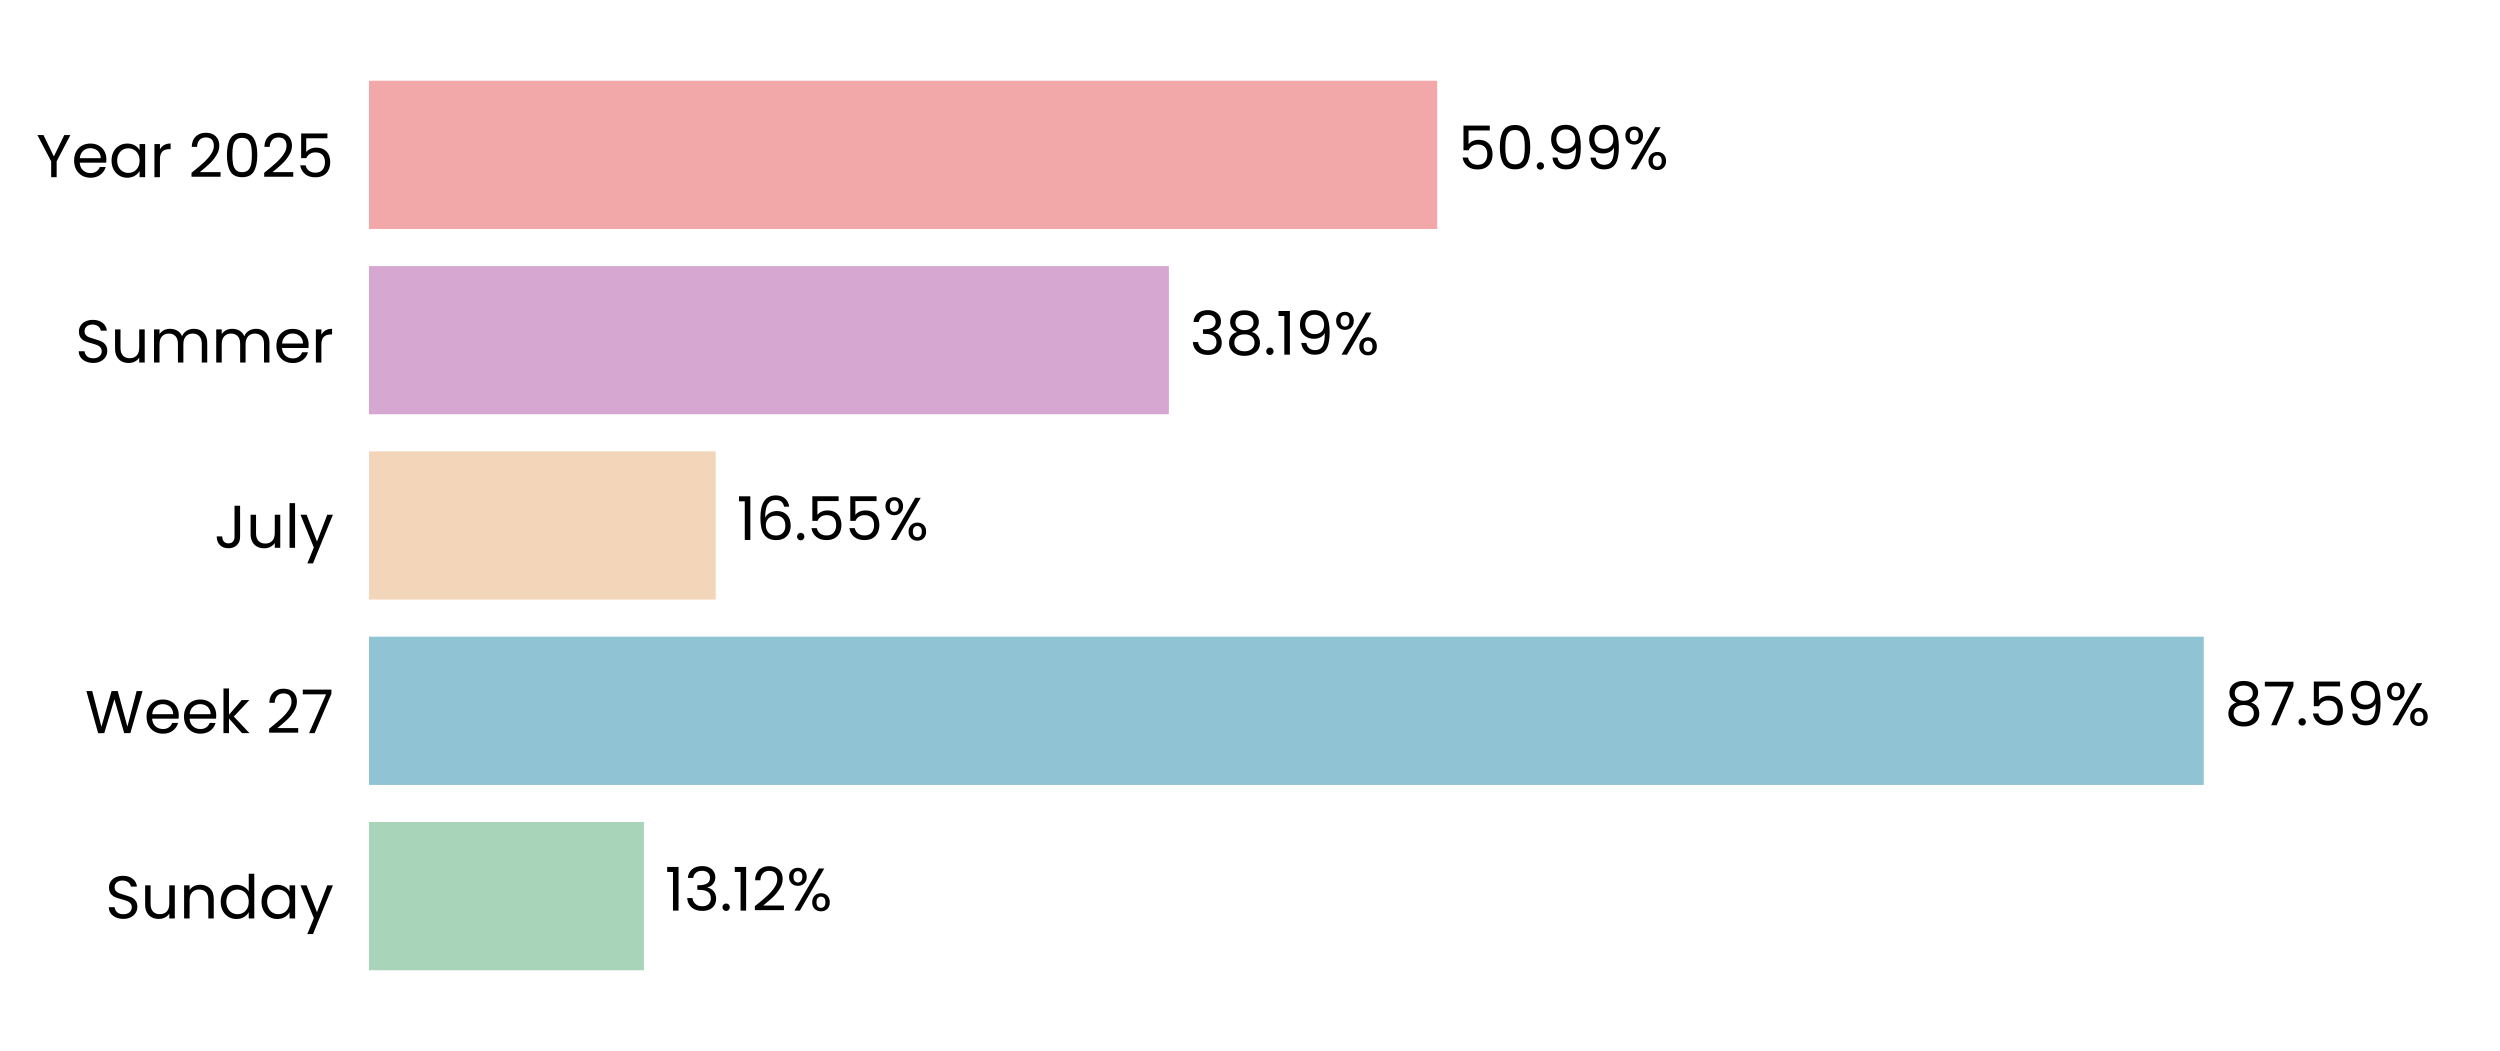
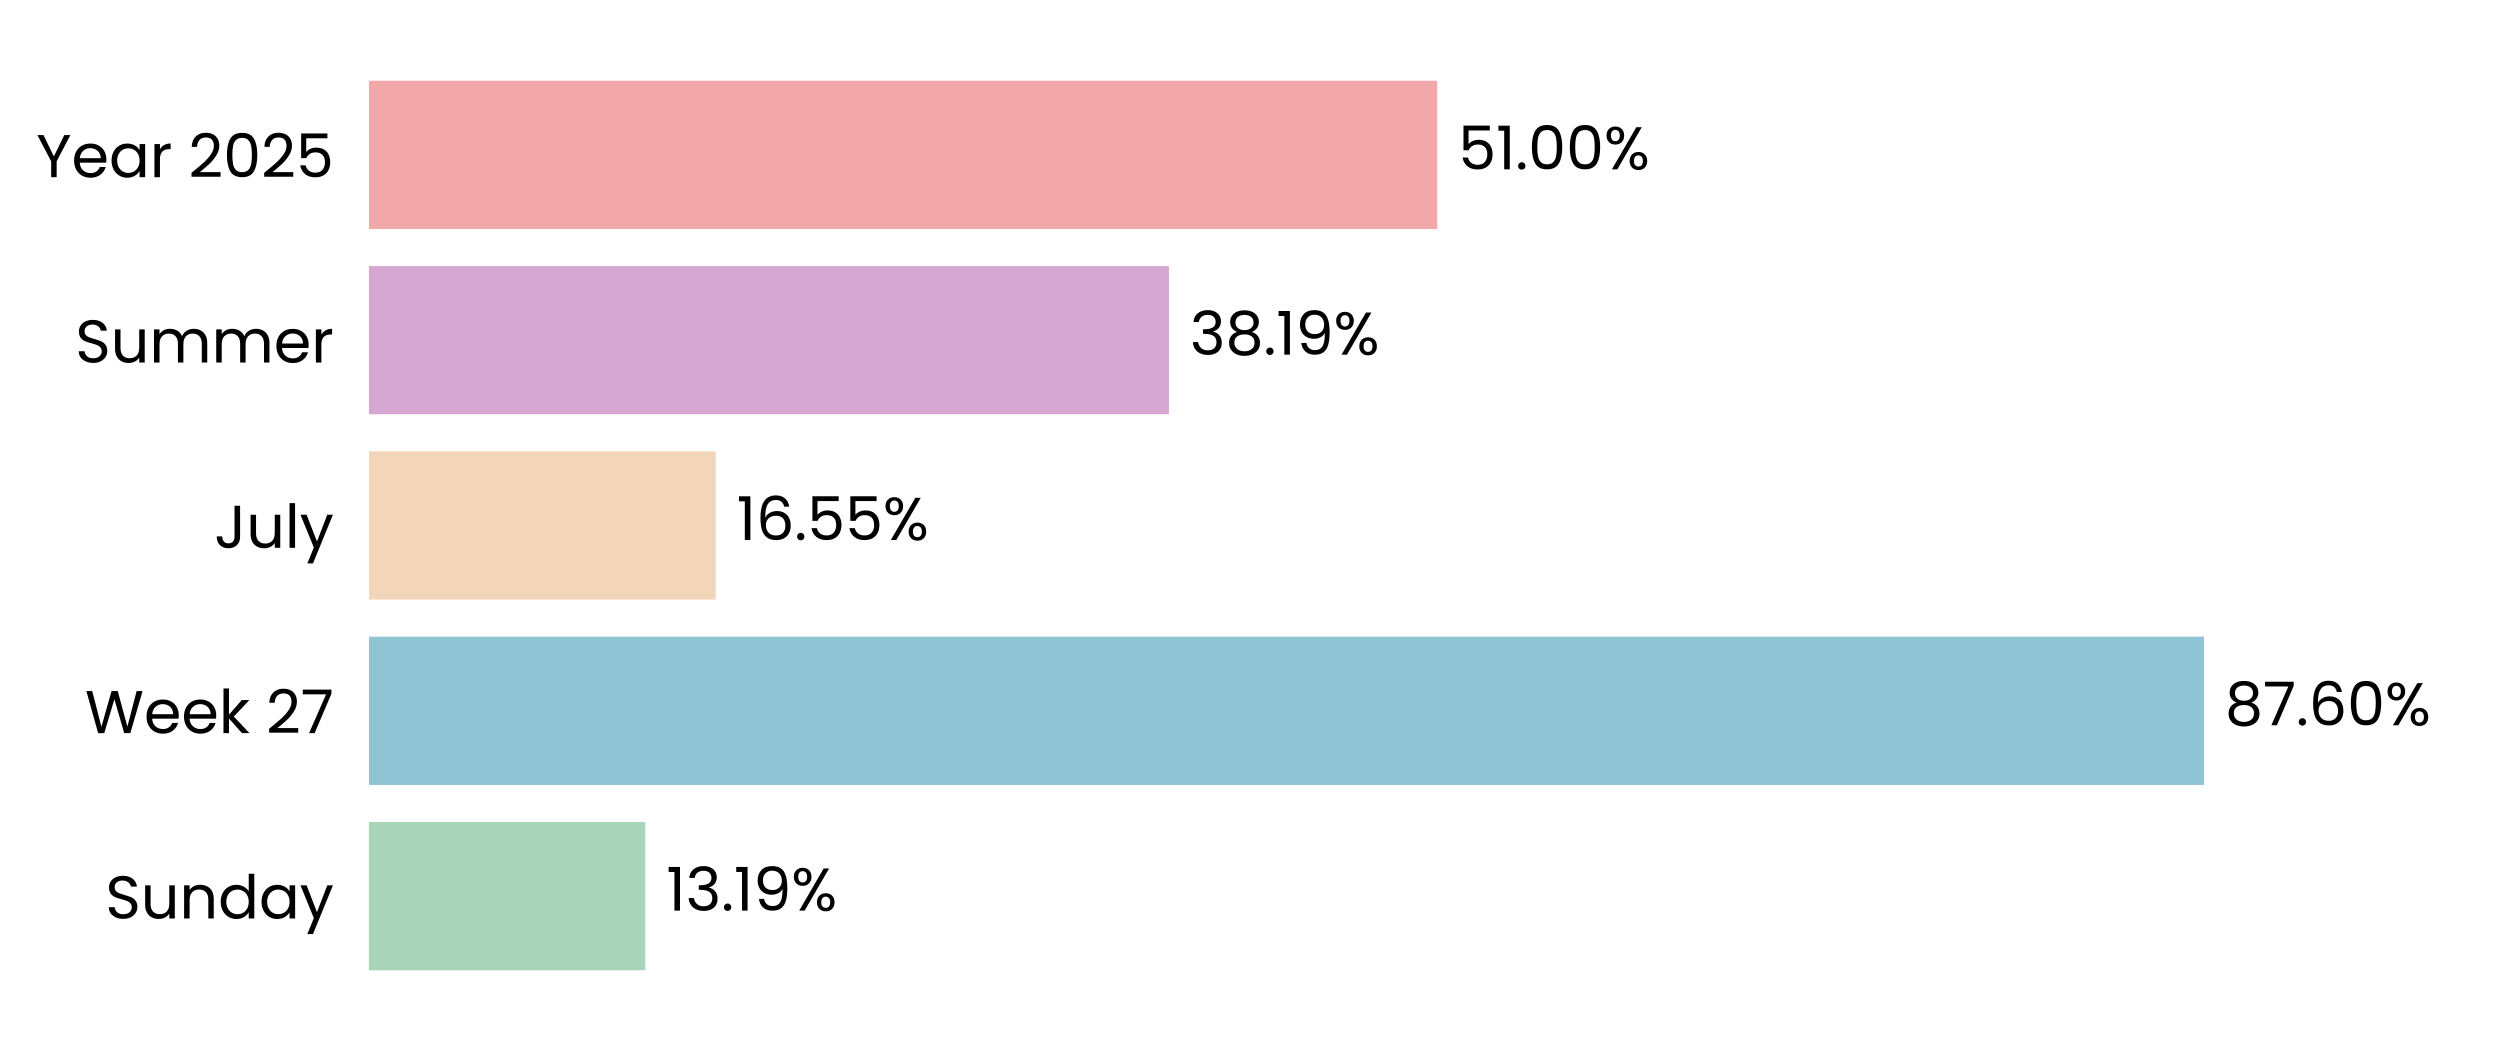
<svg xmlns="http://www.w3.org/2000/svg" xmlns:xlink="http://www.w3.org/1999/xlink" width="496.691pt" height="208.8pt" viewBox="0 0 496.691 208.8" version="1.1">
  <defs>
    <style type="text/css">*{stroke-linejoin: round; stroke-linecap: butt}</style>
  </defs>
  <g id="figure_1">
    <g id="patch_1">
      <path d="M 0 208.8  L 496.691 208.8  L 496.691 0  L 0 0  L 0 208.8  z " style="fill: none" />
    </g>
    <g id="axes_1">
      <g id="patch_2">
        <path d="M 73.311 201.6  L 489.491 201.6  L 489.491 7.2  L 73.311 7.2  L 73.311 201.6  z " style="fill: none" />
      </g>
      <g id="patch_3">
-         <path d="M 73.311 192.764  L 127.935 192.764  L 127.935 163.309  L 73.311 163.309  z " clip-path="url(#pa8a1a2ea1f)" style="fill: #a8d5ba" />
+         <path d="M 73.311 192.764  L 128.224 192.764  L 128.224 163.309  L 73.311 163.309  z " clip-path="url(#pef450b0141)" style="fill: #a8d5ba" />
      </g>
      <g id="patch_4">
-         <path d="M 73.311 155.945  L 437.84 155.945  L 437.84 126.491  L 73.311 126.491  z " clip-path="url(#pa8a1a2ea1f)" style="fill: #90c3d4" />
+         <path d="M 73.311 155.945  L 437.882 155.945  L 437.882 126.491  L 73.311 126.491  z " clip-path="url(#pef450b0141)" style="fill: #90c3d4" />
      </g>
      <g id="patch_5">
-         <path d="M 73.311 119.127  L 142.199 119.127  L 142.199 89.673  L 73.311 89.673  z " clip-path="url(#pa8a1a2ea1f)" style="fill: #f3d6ba" />
+         <path d="M 73.311 119.127  L 142.208 119.127  L 142.208 89.673  L 73.311 89.673  z " clip-path="url(#pef450b0141)" style="fill: #f3d6ba" />
      </g>
      <g id="patch_6">
-         <path d="M 73.311 82.309  L 232.234 82.309  L 232.234 52.855  L 73.311 52.855  z " clip-path="url(#pa8a1a2ea1f)" style="fill: #d6a8d1" />
+         <path d="M 73.311 82.309  L 232.237 82.309  L 232.237 52.855  L 73.311 52.855  z " clip-path="url(#pef450b0141)" style="fill: #d6a8d1" />
      </g>
      <g id="patch_7">
-         <path d="M 73.311 45.491  L 285.542 45.491  L 285.542 16.036  L 73.311 16.036  z " clip-path="url(#pa8a1a2ea1f)" style="fill: #f2a8a8" />
+         <path d="M 73.311 45.491  L 285.542 45.491  L 285.542 16.036  L 73.311 16.036  z " clip-path="url(#pef450b0141)" style="fill: #f2a8a8" />
      </g>
      <g id="matplotlib.axis_1">
        <g id="ytick_1">
          <g id="text_1">
            <g transform="translate(20.92875 182.4764) scale(0.12 -0.12)">
              <defs>
                <path id="Poppins-Regular-53" d="M 1907 -45  Q 1466 -45 1117 112  Q 768 269 569 547  Q 371 826 365 1190  L 986 1190  Q 1018 877 1245 662  Q 1472 448 1907 448  Q 2323 448 2563 656  Q 2803 864 2803 1190  Q 2803 1446 2662 1606  Q 2522 1766 2310 1849  Q 2099 1933 1741 2029  Q 1299 2144 1033 2259  Q 768 2374 579 2620  Q 390 2867 390 3283  Q 390 3648 576 3929  Q 762 4211 1098 4364  Q 1434 4518 1869 4518  Q 2496 4518 2896 4204  Q 3296 3891 3347 3373  L 2707 3373  Q 2675 3629 2438 3824  Q 2202 4019 1811 4019  Q 1446 4019 1216 3830  Q 986 3642 986 3302  Q 986 3059 1123 2905  Q 1261 2752 1462 2672  Q 1664 2592 2029 2490  Q 2470 2368 2739 2249  Q 3008 2131 3200 1884  Q 3392 1638 3392 1216  Q 3392 890 3219 602  Q 3046 314 2707 134  Q 2368 -45 1907 -45  z " transform="scale(0.015625)" />
                <path id="Poppins-Regular-75" d="M 3603 3507  L 3603 0  L 3021 0  L 3021 518  Q 2854 250 2556 99  Q 2259 -51 1901 -51  Q 1491 -51 1164 118  Q 838 288 649 627  Q 461 966 461 1453  L 461 3507  L 1037 3507  L 1037 1530  Q 1037 1011 1299 732  Q 1562 454 2016 454  Q 2483 454 2752 742  Q 3021 1030 3021 1581  L 3021 3507  L 3603 3507  z " transform="scale(0.015625)" />
                <path id="Poppins-Regular-6e" d="M 2202 3571  Q 2842 3571 3238 3184  Q 3635 2797 3635 2067  L 3635 0  L 3059 0  L 3059 1984  Q 3059 2509 2796 2787  Q 2534 3066 2080 3066  Q 1619 3066 1347 2778  Q 1075 2490 1075 1939  L 1075 0  L 493 0  L 493 3507  L 1075 3507  L 1075 3008  Q 1248 3277 1545 3424  Q 1843 3571 2202 3571  z " transform="scale(0.015625)" />
                <path id="Poppins-Regular-64" d="M 275 1766  Q 275 2304 492 2710  Q 710 3117 1091 3341  Q 1472 3565 1946 3565  Q 2355 3565 2707 3376  Q 3059 3187 3245 2880  L 3245 4736  L 3834 4736  L 3834 0  L 3245 0  L 3245 659  Q 3072 346 2733 144  Q 2394 -58 1939 -58  Q 1472 -58 1091 172  Q 710 403 492 819  Q 275 1235 275 1766  z M 3245 1760  Q 3245 2157 3085 2451  Q 2925 2746 2653 2902  Q 2381 3059 2054 3059  Q 1728 3059 1459 2905  Q 1190 2752 1030 2457  Q 870 2163 870 1766  Q 870 1363 1030 1065  Q 1190 768 1459 611  Q 1728 454 2054 454  Q 2381 454 2653 611  Q 2925 768 3085 1065  Q 3245 1363 3245 1760  z " transform="scale(0.015625)" />
                <path id="Poppins-Regular-61" d="M 275 1766  Q 275 2304 492 2710  Q 710 3117 1091 3341  Q 1472 3565 1939 3565  Q 2400 3565 2739 3366  Q 3078 3168 3245 2867  L 3245 3507  L 3834 3507  L 3834 0  L 3245 0  L 3245 653  Q 3072 346 2729 144  Q 2387 -58 1933 -58  Q 1466 -58 1088 172  Q 710 403 492 819  Q 275 1235 275 1766  z M 3245 1760  Q 3245 2157 3085 2451  Q 2925 2746 2653 2902  Q 2381 3059 2054 3059  Q 1728 3059 1459 2905  Q 1190 2752 1030 2457  Q 870 2163 870 1766  Q 870 1363 1030 1065  Q 1190 768 1459 611  Q 1728 454 2054 454  Q 2381 454 2653 611  Q 2925 768 3085 1065  Q 3245 1363 3245 1760  z " transform="scale(0.015625)" />
                <path id="Poppins-Regular-79" d="M 3514 3507  L 1402 -1651  L 800 -1651  L 1491 38  L 77 3507  L 723 3507  L 1824 666  L 2912 3507  L 3514 3507  z " transform="scale(0.015625)" />
              </defs>
              <use xlink:href="#Poppins-Regular-53" />
              <use xlink:href="#Poppins-Regular-75" transform="translate(58.7 0)" />
              <use xlink:href="#Poppins-Regular-6e" transform="translate(122.7 0)" />
              <use xlink:href="#Poppins-Regular-64" transform="translate(186.7 0)" />
              <use xlink:href="#Poppins-Regular-61" transform="translate(254.3 0)" />
              <use xlink:href="#Poppins-Regular-79" transform="translate(321.8999 0)" />
            </g>
          </g>
        </g>
        <g id="ytick_2">
          <g id="text_2">
            <g transform="translate(16.88437 145.6582) scale(0.12 -0.12)">
              <defs>
                <path id="Poppins-Regular-57" d="M 6099 4461  L 4806 0  L 4154 0  L 3117 3590  L 2042 0  L 1395 -6  L 147 4461  L 768 4461  L 1741 678  L 2816 4461  L 3469 4461  L 4493 691  L 5472 4461  L 6099 4461  z " transform="scale(0.015625)" />
                <path id="Poppins-Regular-65" d="M 3693 1888  Q 3693 1722 3674 1536  L 870 1536  Q 902 1018 1225 726  Q 1549 435 2010 435  Q 2387 435 2640 611  Q 2893 787 2995 1082  L 3622 1082  Q 3482 576 3059 259  Q 2637 -58 2010 -58  Q 1510 -58 1116 166  Q 723 390 499 803  Q 275 1216 275 1760  Q 275 2304 492 2713  Q 710 3123 1104 3344  Q 1498 3565 2010 3565  Q 2509 3565 2893 3347  Q 3277 3130 3485 2749  Q 3693 2368 3693 1888  z M 3091 2010  Q 3091 2342 2944 2582  Q 2797 2822 2544 2947  Q 2291 3072 1984 3072  Q 1542 3072 1232 2790  Q 922 2509 877 2010  L 3091 2010  z " transform="scale(0.015625)" />
                <path id="Poppins-Regular-6b" d="M 2451 0  L 1075 1549  L 1075 0  L 493 0  L 493 4736  L 1075 4736  L 1075 1952  L 2426 3507  L 3238 3507  L 1587 1760  L 3245 0  L 2451 0  z " transform="scale(0.015625)" />
                <path id="Poppins-Regular-20" transform="scale(0.015625)" />
                <path id="Poppins-Regular-32" d="M 326 467  Q 1139 1120 1600 1539  Q 2061 1958 2377 2416  Q 2694 2874 2694 3315  Q 2694 3731 2492 3971  Q 2291 4211 1843 4211  Q 1408 4211 1168 3939  Q 928 3667 909 3213  L 346 3213  Q 371 3930 780 4320  Q 1190 4710 1837 4710  Q 2496 4710 2883 4345  Q 3270 3981 3270 3341  Q 3270 2810 2953 2307  Q 2637 1805 2233 1424  Q 1830 1043 1203 538  L 3405 538  L 3405 51  L 326 51  L 326 467  z " transform="scale(0.015625)" />
                <path id="Poppins-Regular-37" d="M 3245 4173  L 1466 0  L 877 0  L 2682 4115  L 211 4115  L 211 4614  L 3245 4614  L 3245 4173  z " transform="scale(0.015625)" />
              </defs>
              <use xlink:href="#Poppins-Regular-57" />
              <use xlink:href="#Poppins-Regular-65" transform="translate(97.59999 0)" />
              <use xlink:href="#Poppins-Regular-65" transform="translate(159.6 0)" />
              <use xlink:href="#Poppins-Regular-6b" transform="translate(221.6 0)" />
              <use xlink:href="#Poppins-Regular-20" transform="translate(273.0999 0)" />
              <use xlink:href="#Poppins-Regular-32" transform="translate(299.7999 0)" />
              <use xlink:href="#Poppins-Regular-37" transform="translate(357.2999 0)" />
            </g>
          </g>
        </g>
        <g id="ytick_3">
          <g id="text_3">
            <g transform="translate(42.56437 108.84) scale(0.12 -0.12)">
              <defs>
                <path id="Poppins-Regular-4a" d="M 2739 4461  L 2739 1165  Q 2739 614 2400 284  Q 2061 -45 1504 -45  Q 941 -45 601 291  Q 262 627 262 1210  L 845 1210  Q 851 883 1014 678  Q 1178 474 1504 474  Q 1830 474 1990 669  Q 2150 864 2150 1165  L 2150 4461  L 2739 4461  z " transform="scale(0.015625)" />
                <path id="Poppins-Regular-6c" d="M 1075 4736  L 1075 0  L 493 0  L 493 4736  L 1075 4736  z " transform="scale(0.015625)" />
              </defs>
              <use xlink:href="#Poppins-Regular-4a" />
              <use xlink:href="#Poppins-Regular-75" transform="translate(52.99999 0)" />
              <use xlink:href="#Poppins-Regular-6c" transform="translate(117 0)" />
              <use xlink:href="#Poppins-Regular-79" transform="translate(141.6 0)" />
            </g>
          </g>
        </g>
        <g id="ytick_4">
          <g id="text_4">
            <g transform="translate(14.95125 72.02182) scale(0.12 -0.12)">
              <defs>
                <path id="Poppins-Regular-6d" d="M 4710 3571  Q 5120 3571 5440 3401  Q 5760 3232 5945 2893  Q 6131 2554 6131 2067  L 6131 0  L 5555 0  L 5555 1984  Q 5555 2509 5296 2787  Q 5037 3066 4595 3066  Q 4141 3066 3872 2774  Q 3603 2483 3603 1933  L 3603 0  L 3027 0  L 3027 1984  Q 3027 2509 2768 2787  Q 2509 3066 2067 3066  Q 1613 3066 1344 2774  Q 1075 2483 1075 1933  L 1075 0  L 493 0  L 493 3507  L 1075 3507  L 1075 3002  Q 1248 3277 1539 3424  Q 1830 3571 2182 3571  Q 2624 3571 2963 3372  Q 3302 3174 3469 2790  Q 3616 3162 3955 3366  Q 4294 3571 4710 3571  z " transform="scale(0.015625)" />
                <path id="Poppins-Regular-72" d="M 1075 2938  Q 1229 3238 1513 3404  Q 1798 3571 2208 3571  L 2208 2970  L 2054 2970  Q 1075 2970 1075 1907  L 1075 0  L 493 0  L 493 3507  L 1075 3507  L 1075 2938  z " transform="scale(0.015625)" />
              </defs>
              <use xlink:href="#Poppins-Regular-53" />
              <use xlink:href="#Poppins-Regular-75" transform="translate(58.7 0)" />
              <use xlink:href="#Poppins-Regular-6d" transform="translate(122.7 0)" />
              <use xlink:href="#Poppins-Regular-6d" transform="translate(225.7 0)" />
              <use xlink:href="#Poppins-Regular-65" transform="translate(328.7 0)" />
              <use xlink:href="#Poppins-Regular-72" transform="translate(390.6999 0)" />
            </g>
          </g>
        </g>
        <g id="ytick_5">
          <g id="text_5">
            <g transform="translate(7.2 35.20364) scale(0.12 -0.12)">
              <defs>
                <path id="Poppins-Regular-59" d="M 3616 4461  L 2163 1683  L 2163 0  L 1581 0  L 1581 1683  L 122 4461  L 768 4461  L 1869 2202  L 2970 4461  L 3616 4461  z " transform="scale(0.015625)" />
                <path id="Poppins-Regular-30" d="M 397 2362  Q 397 3462 755 4080  Q 1114 4698 2010 4698  Q 2899 4698 3257 4080  Q 3616 3462 3616 2362  Q 3616 1242 3257 621  Q 2899 0 2010 0  Q 1114 0 755 621  Q 397 1242 397 2362  z M 3040 2362  Q 3040 2918 2966 3305  Q 2893 3693 2665 3929  Q 2438 4166 2010 4166  Q 1574 4166 1347 3929  Q 1120 3693 1046 3305  Q 973 2918 973 2362  Q 973 1786 1046 1395  Q 1120 1005 1347 768  Q 1574 531 2010 531  Q 2438 531 2665 768  Q 2893 1005 2966 1395  Q 3040 1786 3040 2362  z " transform="scale(0.015625)" />
                <path id="Poppins-Regular-35" d="M 3347 4122  L 1101 4122  L 1101 2662  Q 1248 2867 1536 2998  Q 1824 3130 2157 3130  Q 2688 3130 3021 2909  Q 3354 2688 3498 2339  Q 3642 1990 3642 1600  Q 3642 1139 3469 774  Q 3296 410 2941 198  Q 2586 -13 2061 -13  Q 1389 -13 973 332  Q 557 678 467 1254  L 1037 1254  Q 1120 890 1389 685  Q 1658 480 2067 480  Q 2573 480 2829 784  Q 3085 1088 3085 1587  Q 3085 2086 2829 2358  Q 2573 2630 2074 2630  Q 1734 2630 1481 2467  Q 1229 2304 1114 2022  L 563 2022  L 563 4634  L 3347 4634  L 3347 4122  z " transform="scale(0.015625)" />
              </defs>
              <use xlink:href="#Poppins-Regular-59" />
              <use xlink:href="#Poppins-Regular-65" transform="translate(58.39999 0)" />
              <use xlink:href="#Poppins-Regular-61" transform="translate(120.4 0)" />
              <use xlink:href="#Poppins-Regular-72" transform="translate(188 0)" />
              <use xlink:href="#Poppins-Regular-20" transform="translate(225.3 0)" />
              <use xlink:href="#Poppins-Regular-32" transform="translate(252 0)" />
              <use xlink:href="#Poppins-Regular-30" transform="translate(309.4999 0)" />
              <use xlink:href="#Poppins-Regular-32" transform="translate(372.2999 0)" />
              <use xlink:href="#Poppins-Regular-35" transform="translate(429.7999 0)" />
            </g>
          </g>
        </g>
      </g>
      <g id="text_6">
-         <g transform="translate(132.0967 180.9164) scale(0.12 -0.12)">
+         <g transform="translate(132.3857 180.9164) scale(0.12 -0.12)">
          <defs>
            <path id="Poppins-Regular-31" d="M 243 4096  L 243 4627  L 1446 4627  L 1446 0  L 858 0  L 858 4096  L 243 4096  z " transform="scale(0.015625)" />
            <path id="Poppins-Regular-33" d="M 384 3462  Q 429 4051 838 4384  Q 1248 4717 1901 4717  Q 2336 4717 2653 4560  Q 2970 4403 3133 4134  Q 3296 3866 3296 3526  Q 3296 3130 3069 2842  Q 2842 2554 2477 2470  L 2477 2438  Q 2893 2336 3136 2035  Q 3379 1734 3379 1248  Q 3379 883 3212 592  Q 3046 301 2713 134  Q 2381 -32 1914 -32  Q 1235 -32 800 323  Q 365 678 314 1331  L 877 1331  Q 922 947 1190 704  Q 1459 461 1907 461  Q 2355 461 2588 694  Q 2822 928 2822 1299  Q 2822 1779 2502 1990  Q 2182 2202 1536 2202  L 1389 2202  L 1389 2688  L 1542 2688  Q 2131 2694 2432 2883  Q 2733 3072 2733 3469  Q 2733 3808 2512 4013  Q 2291 4218 1882 4218  Q 1485 4218 1241 4013  Q 998 3808 954 3462  L 384 3462  z " transform="scale(0.015625)" />
            <path id="Poppins-Regular-2e" d="M 678 -38  Q 512 -38 397 77  Q 282 192 282 358  Q 282 525 397 640  Q 512 755 678 755  Q 838 755 950 640  Q 1062 525 1062 358  Q 1062 192 950 77  Q 838 -38 678 -38  z " transform="scale(0.015625)" />
+             <path id="Poppins-Regular-39" d="M 1146 1242  Q 1210 877 1443 678  Q 1677 480 2074 480  Q 2605 480 2857 896  Q 3110 1312 3098 2298  Q 2963 2010 2649 1846  Q 2336 1683 1952 1683  Q 1523 1683 1187 1859  Q 851 2035 659 2374  Q 467 2714 467 3194  Q 467 3878 864 4297  Q 1261 4717 1990 4717  Q 2886 4717 3248 4134  Q 3610 3552 3610 2400  Q 3610 1594 3466 1069  Q 3322 544 2979 269  Q 2637 -6 2042 -6  Q 1389 -6 1024 346  Q 659 698 608 1242  L 1146 1242  z M 2048 2176  Q 2477 2176 2752 2441  Q 3027 2707 3027 3162  Q 3027 3642 2758 3936  Q 2490 4230 2003 4230  Q 1555 4230 1289 3948  Q 1024 3667 1024 3206  Q 1024 2739 1286 2457  Q 1549 2176 2048 2176  z " transform="scale(0.015625)" />
            <path id="Poppins-Regular-25" d="M 269 3584  Q 269 4019 531 4278  Q 794 4538 1203 4538  Q 1613 4538 1875 4278  Q 2138 4019 2138 3584  Q 2138 3142 1875 2883  Q 1613 2624 1203 2624  Q 794 2624 531 2883  Q 269 3142 269 3584  z M 4006 4467  L 1414 0  L 838 0  L 3430 4467  L 4006 4467  z M 1203 4179  Q 986 4179 861 4028  Q 736 3878 736 3584  Q 736 3290 861 3136  Q 986 2982 1203 2982  Q 1421 2982 1549 3139  Q 1677 3296 1677 3584  Q 1677 3878 1549 4028  Q 1421 4179 1203 4179  z M 2720 883  Q 2720 1325 2982 1584  Q 3245 1843 3654 1843  Q 4064 1843 4323 1584  Q 4582 1325 4582 883  Q 4582 448 4323 185  Q 4064 -77 3654 -77  Q 3245 -77 2982 182  Q 2720 442 2720 883  z M 3648 1478  Q 3430 1478 3302 1328  Q 3174 1178 3174 883  Q 3174 595 3302 444  Q 3430 294 3648 294  Q 3866 294 3994 444  Q 4122 595 4122 883  Q 4122 1178 3994 1328  Q 3866 1478 3648 1478  z " transform="scale(0.015625)" />
          </defs>
          <use xlink:href="#Poppins-Regular-31" />
          <use xlink:href="#Poppins-Regular-33" transform="translate(31.99998 0)" />
          <use xlink:href="#Poppins-Regular-2e" transform="translate(90.89998 0)" />
          <use xlink:href="#Poppins-Regular-31" transform="translate(111.9 0)" />
-           <use xlink:href="#Poppins-Regular-32" transform="translate(143.8999 0)" />
-           <use xlink:href="#Poppins-Regular-25" transform="translate(201.3999 0)" />
+           <use xlink:href="#Poppins-Regular-39" transform="translate(143.8999 0)" />
+           <use xlink:href="#Poppins-Regular-25" transform="translate(206.8999 0)" />
        </g>
      </g>
      <g id="text_7">
-         <g transform="translate(442.0021 144.0982) scale(0.12 -0.12)">
+         <g transform="translate(442.0434 144.0982) scale(0.12 -0.12)">
          <defs>
            <path id="Poppins-Regular-38" d="M 1242 2406  Q 883 2547 691 2816  Q 499 3085 499 3469  Q 499 3814 672 4092  Q 845 4371 1187 4534  Q 1530 4698 2016 4698  Q 2502 4698 2844 4534  Q 3187 4371 3363 4092  Q 3539 3814 3539 3469  Q 3539 3098 3340 2819  Q 3142 2541 2797 2406  Q 3194 2285 3427 1981  Q 3661 1677 3661 1248  Q 3661 832 3456 521  Q 3251 211 2876 41  Q 2502 -128 2016 -128  Q 1530 -128 1162 41  Q 794 211 589 521  Q 384 832 384 1248  Q 384 1677 614 1984  Q 845 2291 1242 2406  z M 2976 3398  Q 2976 3789 2720 4000  Q 2464 4211 2016 4211  Q 1574 4211 1318 4000  Q 1062 3789 1062 3392  Q 1062 3034 1328 2816  Q 1594 2598 2016 2598  Q 2445 2598 2710 2819  Q 2976 3040 2976 3398  z M 2016 2150  Q 1542 2150 1241 1929  Q 941 1709 941 1267  Q 941 858 1232 608  Q 1523 358 2016 358  Q 2509 358 2797 608  Q 3085 858 3085 1267  Q 3085 1696 2790 1923  Q 2496 2150 2016 2150  z " transform="scale(0.015625)" />
-             <path id="Poppins-Regular-39" d="M 1146 1242  Q 1210 877 1443 678  Q 1677 480 2074 480  Q 2605 480 2857 896  Q 3110 1312 3098 2298  Q 2963 2010 2649 1846  Q 2336 1683 1952 1683  Q 1523 1683 1187 1859  Q 851 2035 659 2374  Q 467 2714 467 3194  Q 467 3878 864 4297  Q 1261 4717 1990 4717  Q 2886 4717 3248 4134  Q 3610 3552 3610 2400  Q 3610 1594 3466 1069  Q 3322 544 2979 269  Q 2637 -6 2042 -6  Q 1389 -6 1024 346  Q 659 698 608 1242  L 1146 1242  z M 2048 2176  Q 2477 2176 2752 2441  Q 3027 2707 3027 3162  Q 3027 3642 2758 3936  Q 2490 4230 2003 4230  Q 1555 4230 1289 3948  Q 1024 3667 1024 3206  Q 1024 2739 1286 2457  Q 1549 2176 2048 2176  z " transform="scale(0.015625)" />
+             <path id="Poppins-Regular-36" d="M 2976 3526  Q 2835 4237 2099 4237  Q 1530 4237 1248 3798  Q 966 3360 973 2355  Q 1120 2688 1462 2877  Q 1805 3066 2227 3066  Q 2886 3066 3280 2656  Q 3674 2246 3674 1523  Q 3674 1088 3504 742  Q 3334 397 2992 192  Q 2650 -13 2163 -13  Q 1504 -13 1133 281  Q 762 576 614 1094  Q 467 1613 467 2374  Q 467 4723 2106 4723  Q 2733 4723 3091 4384  Q 3450 4045 3514 3526  L 2976 3526  z M 2106 2573  Q 1830 2573 1587 2461  Q 1344 2349 1193 2121  Q 1043 1894 1043 1568  Q 1043 1082 1324 778  Q 1606 474 2131 474  Q 2579 474 2844 752  Q 3110 1030 3110 1504  Q 3110 2003 2854 2288  Q 2598 2573 2106 2573  z " transform="scale(0.015625)" />
          </defs>
          <use xlink:href="#Poppins-Regular-38" />
          <use xlink:href="#Poppins-Regular-37" transform="translate(63.09999 0)" />
          <use xlink:href="#Poppins-Regular-2e" transform="translate(117.7 0)" />
-           <use xlink:href="#Poppins-Regular-35" transform="translate(138.7 0)" />
-           <use xlink:href="#Poppins-Regular-39" transform="translate(201.5 0)" />
-           <use xlink:href="#Poppins-Regular-25" transform="translate(264.4999 0)" />
+           <use xlink:href="#Poppins-Regular-36" transform="translate(138.7 0)" />
+           <use xlink:href="#Poppins-Regular-30" transform="translate(202.2 0)" />
+           <use xlink:href="#Poppins-Regular-25" transform="translate(264.9999 0)" />
        </g>
      </g>
      <g id="text_8">
-         <g transform="translate(146.3609 107.28) scale(0.12 -0.12)">
-           <defs>
-             <path id="Poppins-Regular-36" d="M 2976 3526  Q 2835 4237 2099 4237  Q 1530 4237 1248 3798  Q 966 3360 973 2355  Q 1120 2688 1462 2877  Q 1805 3066 2227 3066  Q 2886 3066 3280 2656  Q 3674 2246 3674 1523  Q 3674 1088 3504 742  Q 3334 397 2992 192  Q 2650 -13 2163 -13  Q 1504 -13 1133 281  Q 762 576 614 1094  Q 467 1613 467 2374  Q 467 4723 2106 4723  Q 2733 4723 3091 4384  Q 3450 4045 3514 3526  L 2976 3526  z M 2106 2573  Q 1830 2573 1587 2461  Q 1344 2349 1193 2121  Q 1043 1894 1043 1568  Q 1043 1082 1324 778  Q 1606 474 2131 474  Q 2579 474 2844 752  Q 3110 1030 3110 1504  Q 3110 2003 2854 2288  Q 2598 2573 2106 2573  z " transform="scale(0.015625)" />
-           </defs>
+         <g transform="translate(146.3702 107.28) scale(0.12 -0.12)">
          <use xlink:href="#Poppins-Regular-31" />
          <use xlink:href="#Poppins-Regular-36" transform="translate(31.99998 0)" />
          <use xlink:href="#Poppins-Regular-2e" transform="translate(95.49997 0)" />
          <use xlink:href="#Poppins-Regular-35" transform="translate(116.5 0)" />
          <use xlink:href="#Poppins-Regular-35" transform="translate(179.2999 0)" />
          <use xlink:href="#Poppins-Regular-25" transform="translate(242.0999 0)" />
        </g>
      </g>
      <g id="text_9">
-         <g transform="translate(236.3961 70.46182) scale(0.12 -0.12)">
+         <g transform="translate(236.3993 70.46182) scale(0.12 -0.12)">
          <use xlink:href="#Poppins-Regular-33" />
          <use xlink:href="#Poppins-Regular-38" transform="translate(58.89999 0)" />
          <use xlink:href="#Poppins-Regular-2e" transform="translate(122 0)" />
          <use xlink:href="#Poppins-Regular-31" transform="translate(143 0)" />
          <use xlink:href="#Poppins-Regular-39" transform="translate(175 0)" />
          <use xlink:href="#Poppins-Regular-25" transform="translate(237.9999 0)" />
        </g>
      </g>
      <g id="text_10">
-         <g transform="translate(289.7035 33.64364) scale(0.12 -0.12)">
+         <g transform="translate(289.7043 33.64364) scale(0.12 -0.12)">
          <use xlink:href="#Poppins-Regular-35" />
-           <use xlink:href="#Poppins-Regular-30" transform="translate(62.79999 0)" />
-           <use xlink:href="#Poppins-Regular-2e" transform="translate(125.6 0)" />
-           <use xlink:href="#Poppins-Regular-39" transform="translate(146.6 0)" />
-           <use xlink:href="#Poppins-Regular-39" transform="translate(209.5999 0)" />
-           <use xlink:href="#Poppins-Regular-25" transform="translate(272.5999 0)" />
+           <use xlink:href="#Poppins-Regular-31" transform="translate(62.79999 0)" />
+           <use xlink:href="#Poppins-Regular-2e" transform="translate(94.79997 0)" />
+           <use xlink:href="#Poppins-Regular-30" transform="translate(115.8 0)" />
+           <use xlink:href="#Poppins-Regular-30" transform="translate(178.5999 0)" />
+           <use xlink:href="#Poppins-Regular-25" transform="translate(241.3999 0)" />
        </g>
      </g>
    </g>
  </g>
  <defs>
-     <clipPath id="pa8a1a2ea1f">
+     <clipPath id="pef450b0141">
      <rect x="73.311" y="7.2" width="416.18" height="194.4" />
    </clipPath>
  </defs>
</svg>
